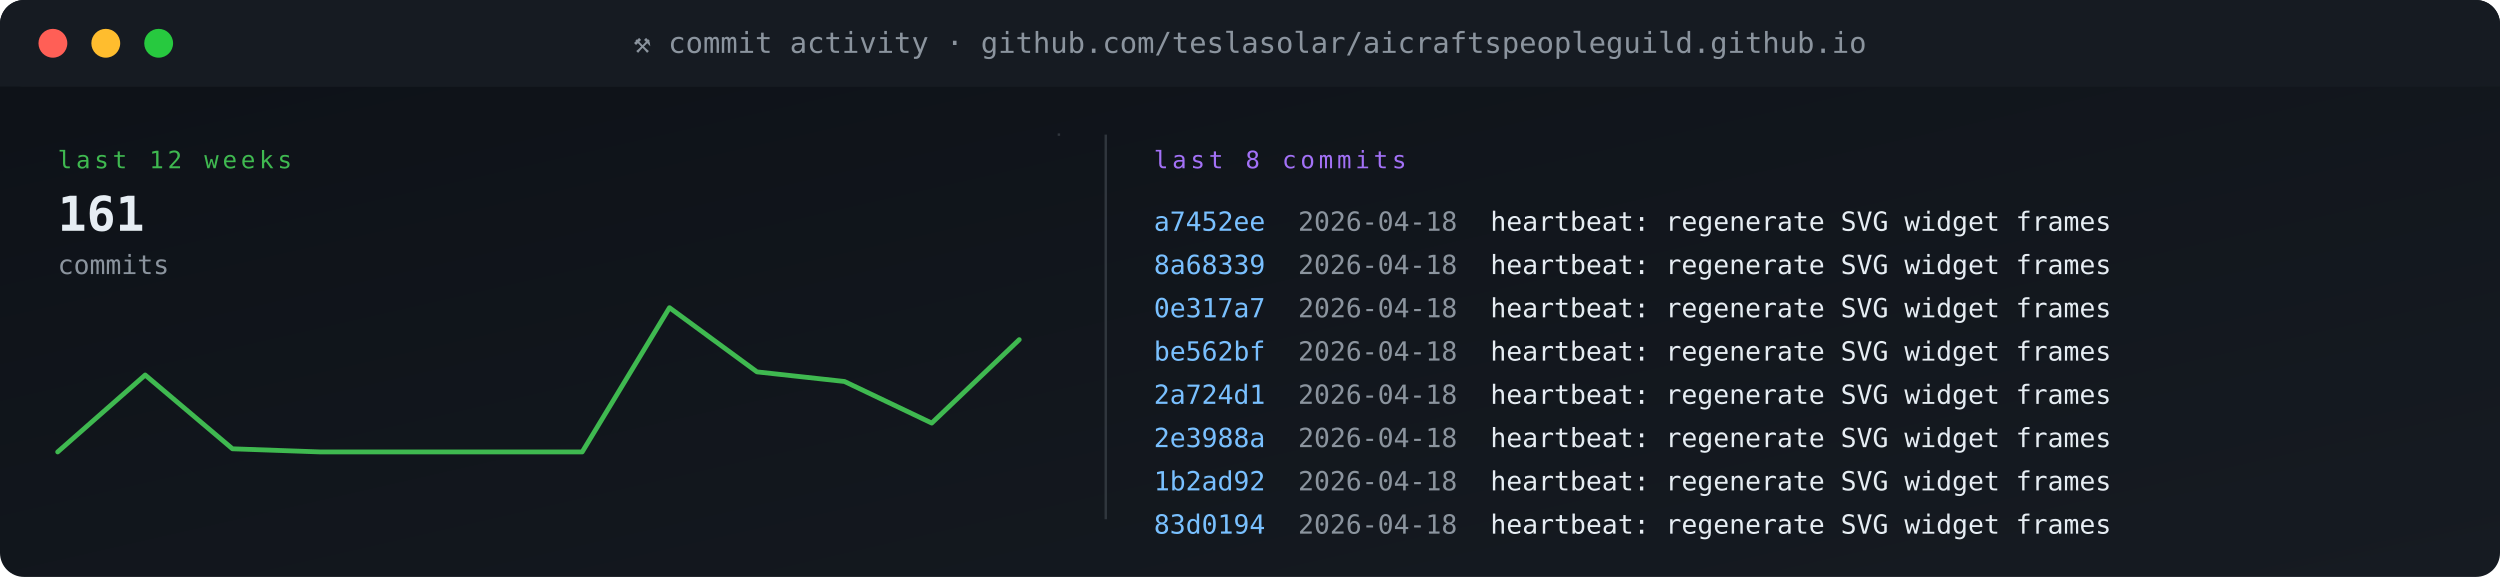
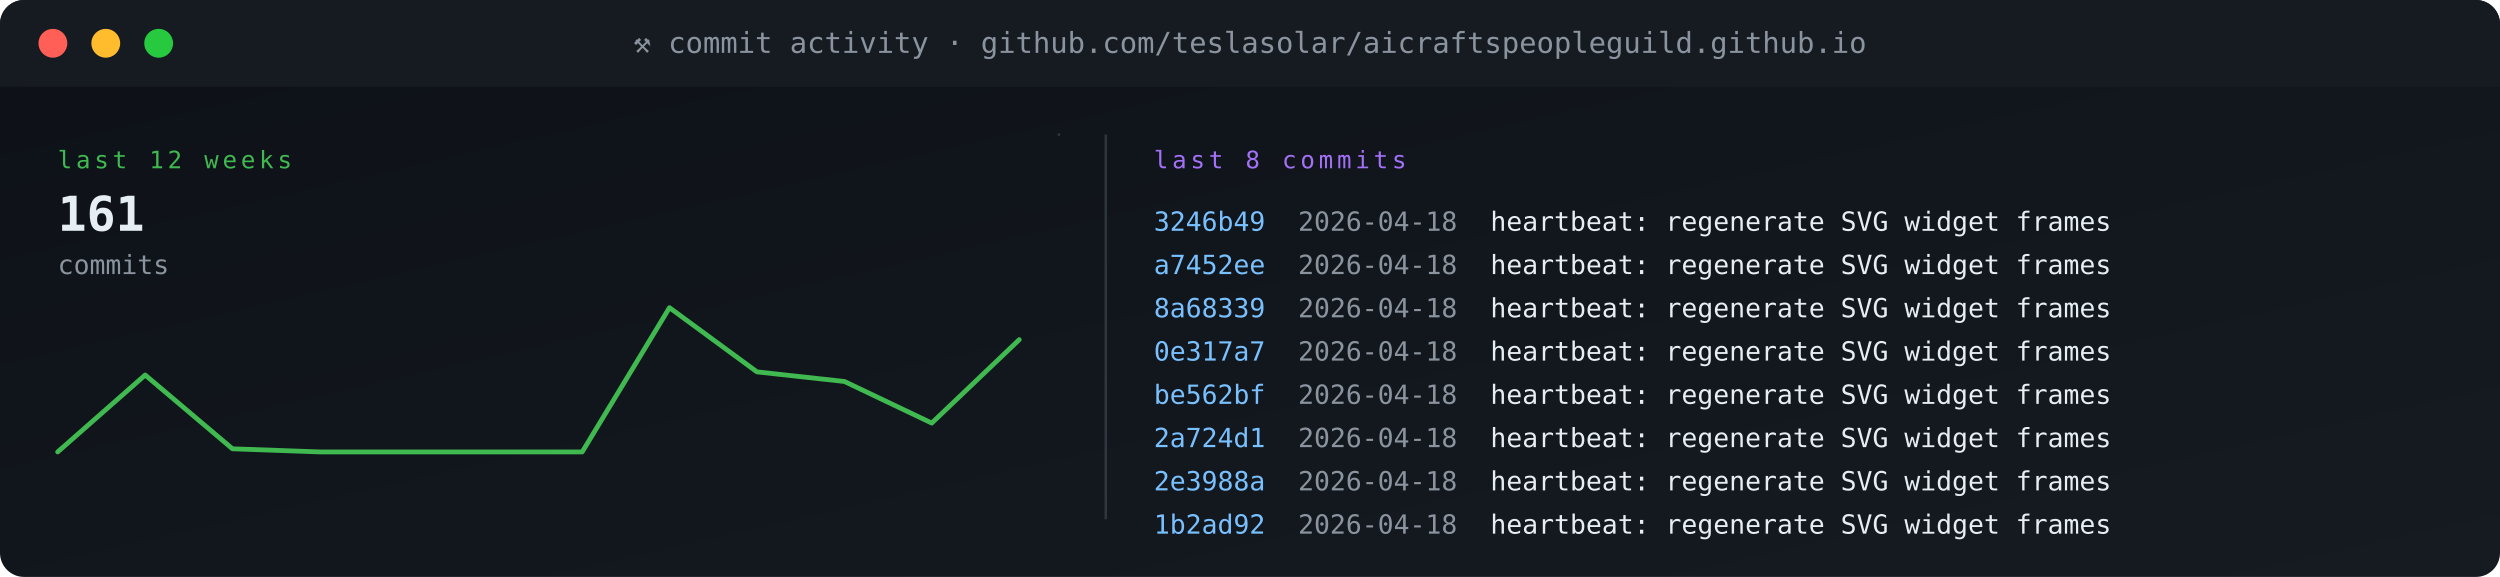
<svg xmlns="http://www.w3.org/2000/svg" viewBox="0 0 1040 240" width="1040" height="240" role="img" aria-label="commit activity">
  <defs>
    <linearGradient id="gBg" x1="0" x2="1" y1="0" y2="1">
      <stop offset="0" stop-color="#0d1117" />
      <stop offset="1" stop-color="#161b22" />
    </linearGradient>
    <style>
      .t{font-family:'SFMono-Regular',Consolas,monospace}
      .lb{fill:#8b949e;font-size:10px;text-transform:uppercase;letter-spacing:1.6px}
      .va{fill:#e6edf3;font-size:20px;font-weight:700}
      .vs{fill:#e6edf3;font-size:14px;font-weight:600}
      .lo{fill:#79c0ff;font-size:11px}
      .sub{fill:#8b949e;font-size:11px}
      .g{fill:#3fb950} .a{fill:#e3b341} .r{fill:#f85149}
      .p{fill:#a371f7} .o{fill:#f0883e}
      .pulse{animation:plz 1.8s ease-out infinite}
      @keyframes plz{
        0%{transform:scale(1);opacity:.85}
        45%{transform:scale(1.35);opacity:.3}
        100%{transform:scale(1.8);opacity:0}
      }
      .spin{animation:sp 4s linear infinite;transform-origin:center}
      @keyframes sp{from{transform:rotate(0)}to{transform:rotate(360deg)}}
    </style>
  </defs>
  <rect width="1040" height="240" rx="10" fill="url(#gBg)" />
  <rect x="0" y="0" width="1040" height="36" rx="10" fill="#161b22" />
  <rect x="0" y="26" width="1040" height="10" fill="#161b22" />
  <circle cx="22" cy="18" r="6" fill="#ff5f56" />
  <circle cx="44" cy="18" r="6" fill="#ffbd2e" />
  <circle cx="66" cy="18" r="6" fill="#27c93f" />
  <text x="520" y="22" text-anchor="middle" class="t" font-size="12" fill="#8b949e">⚒ commit activity · github.com/teslasolar/aicraftspeopleguild.github.io</text>
  <text x="24" y="70" class="t lb g">last 12 weeks</text>
  <text x="24" y="96" class="t va">161</text>
  <text x="24" y="114" class="t sub">commits</text>
  <polyline fill="none" stroke="#3fb950" stroke-width="2" stroke-linecap="round" stroke-linejoin="round" points="24.0,188.0 60.4,156.0 96.7,186.7 133.1,188.0 169.5,188.0 205.8,188.0 242.2,188.0 278.5,128.0 314.9,154.7 351.3,158.7 387.6,176.0 424.0,141.3" />
  <line x1="440" y1="56" x2="441" y2="56" stroke="#30363d" stroke-width="1" />
  <line x1="460" y1="56" x2="460" y2="216" stroke="#30363d" />
  <text x="480" y="70" class="t lb p">last 8 commits</text>
-   <text x="480" y="96" class="t" font-size="11" fill="#79c0ff">a7452ee</text>
+   <text x="480" y="96" class="t" font-size="11" fill="#79c0ff">3246b49</text>
  <text x="540" y="96" class="t sub">2026-04-18</text>
  <text x="620" y="96" class="t" font-size="11" fill="#e6edf3">heartbeat: regenerate SVG widget frames</text>
-   <text x="480" y="114" class="t" font-size="11" fill="#79c0ff">8a68339</text>
+   <text x="480" y="114" class="t" font-size="11" fill="#79c0ff">a7452ee</text>
  <text x="540" y="114" class="t sub">2026-04-18</text>
  <text x="620" y="114" class="t" font-size="11" fill="#e6edf3">heartbeat: regenerate SVG widget frames</text>
-   <text x="480" y="132" class="t" font-size="11" fill="#79c0ff">0e317a7</text>
+   <text x="480" y="132" class="t" font-size="11" fill="#79c0ff">8a68339</text>
  <text x="540" y="132" class="t sub">2026-04-18</text>
  <text x="620" y="132" class="t" font-size="11" fill="#e6edf3">heartbeat: regenerate SVG widget frames</text>
-   <text x="480" y="150" class="t" font-size="11" fill="#79c0ff">be562bf</text>
+   <text x="480" y="150" class="t" font-size="11" fill="#79c0ff">0e317a7</text>
  <text x="540" y="150" class="t sub">2026-04-18</text>
  <text x="620" y="150" class="t" font-size="11" fill="#e6edf3">heartbeat: regenerate SVG widget frames</text>
-   <text x="480" y="168" class="t" font-size="11" fill="#79c0ff">2a724d1</text>
+   <text x="480" y="168" class="t" font-size="11" fill="#79c0ff">be562bf</text>
  <text x="540" y="168" class="t sub">2026-04-18</text>
  <text x="620" y="168" class="t" font-size="11" fill="#e6edf3">heartbeat: regenerate SVG widget frames</text>
-   <text x="480" y="186" class="t" font-size="11" fill="#79c0ff">2e3988a</text>
+   <text x="480" y="186" class="t" font-size="11" fill="#79c0ff">2a724d1</text>
  <text x="540" y="186" class="t sub">2026-04-18</text>
  <text x="620" y="186" class="t" font-size="11" fill="#e6edf3">heartbeat: regenerate SVG widget frames</text>
-   <text x="480" y="204" class="t" font-size="11" fill="#79c0ff">1b2ad92</text>
+   <text x="480" y="204" class="t" font-size="11" fill="#79c0ff">2e3988a</text>
  <text x="540" y="204" class="t sub">2026-04-18</text>
  <text x="620" y="204" class="t" font-size="11" fill="#e6edf3">heartbeat: regenerate SVG widget frames</text>
-   <text x="480" y="222" class="t" font-size="11" fill="#79c0ff">83d0194</text>
+   <text x="480" y="222" class="t" font-size="11" fill="#79c0ff">1b2ad92</text>
  <text x="540" y="222" class="t sub">2026-04-18</text>
  <text x="620" y="222" class="t" font-size="11" fill="#e6edf3">heartbeat: regenerate SVG widget frames</text>
</svg>
